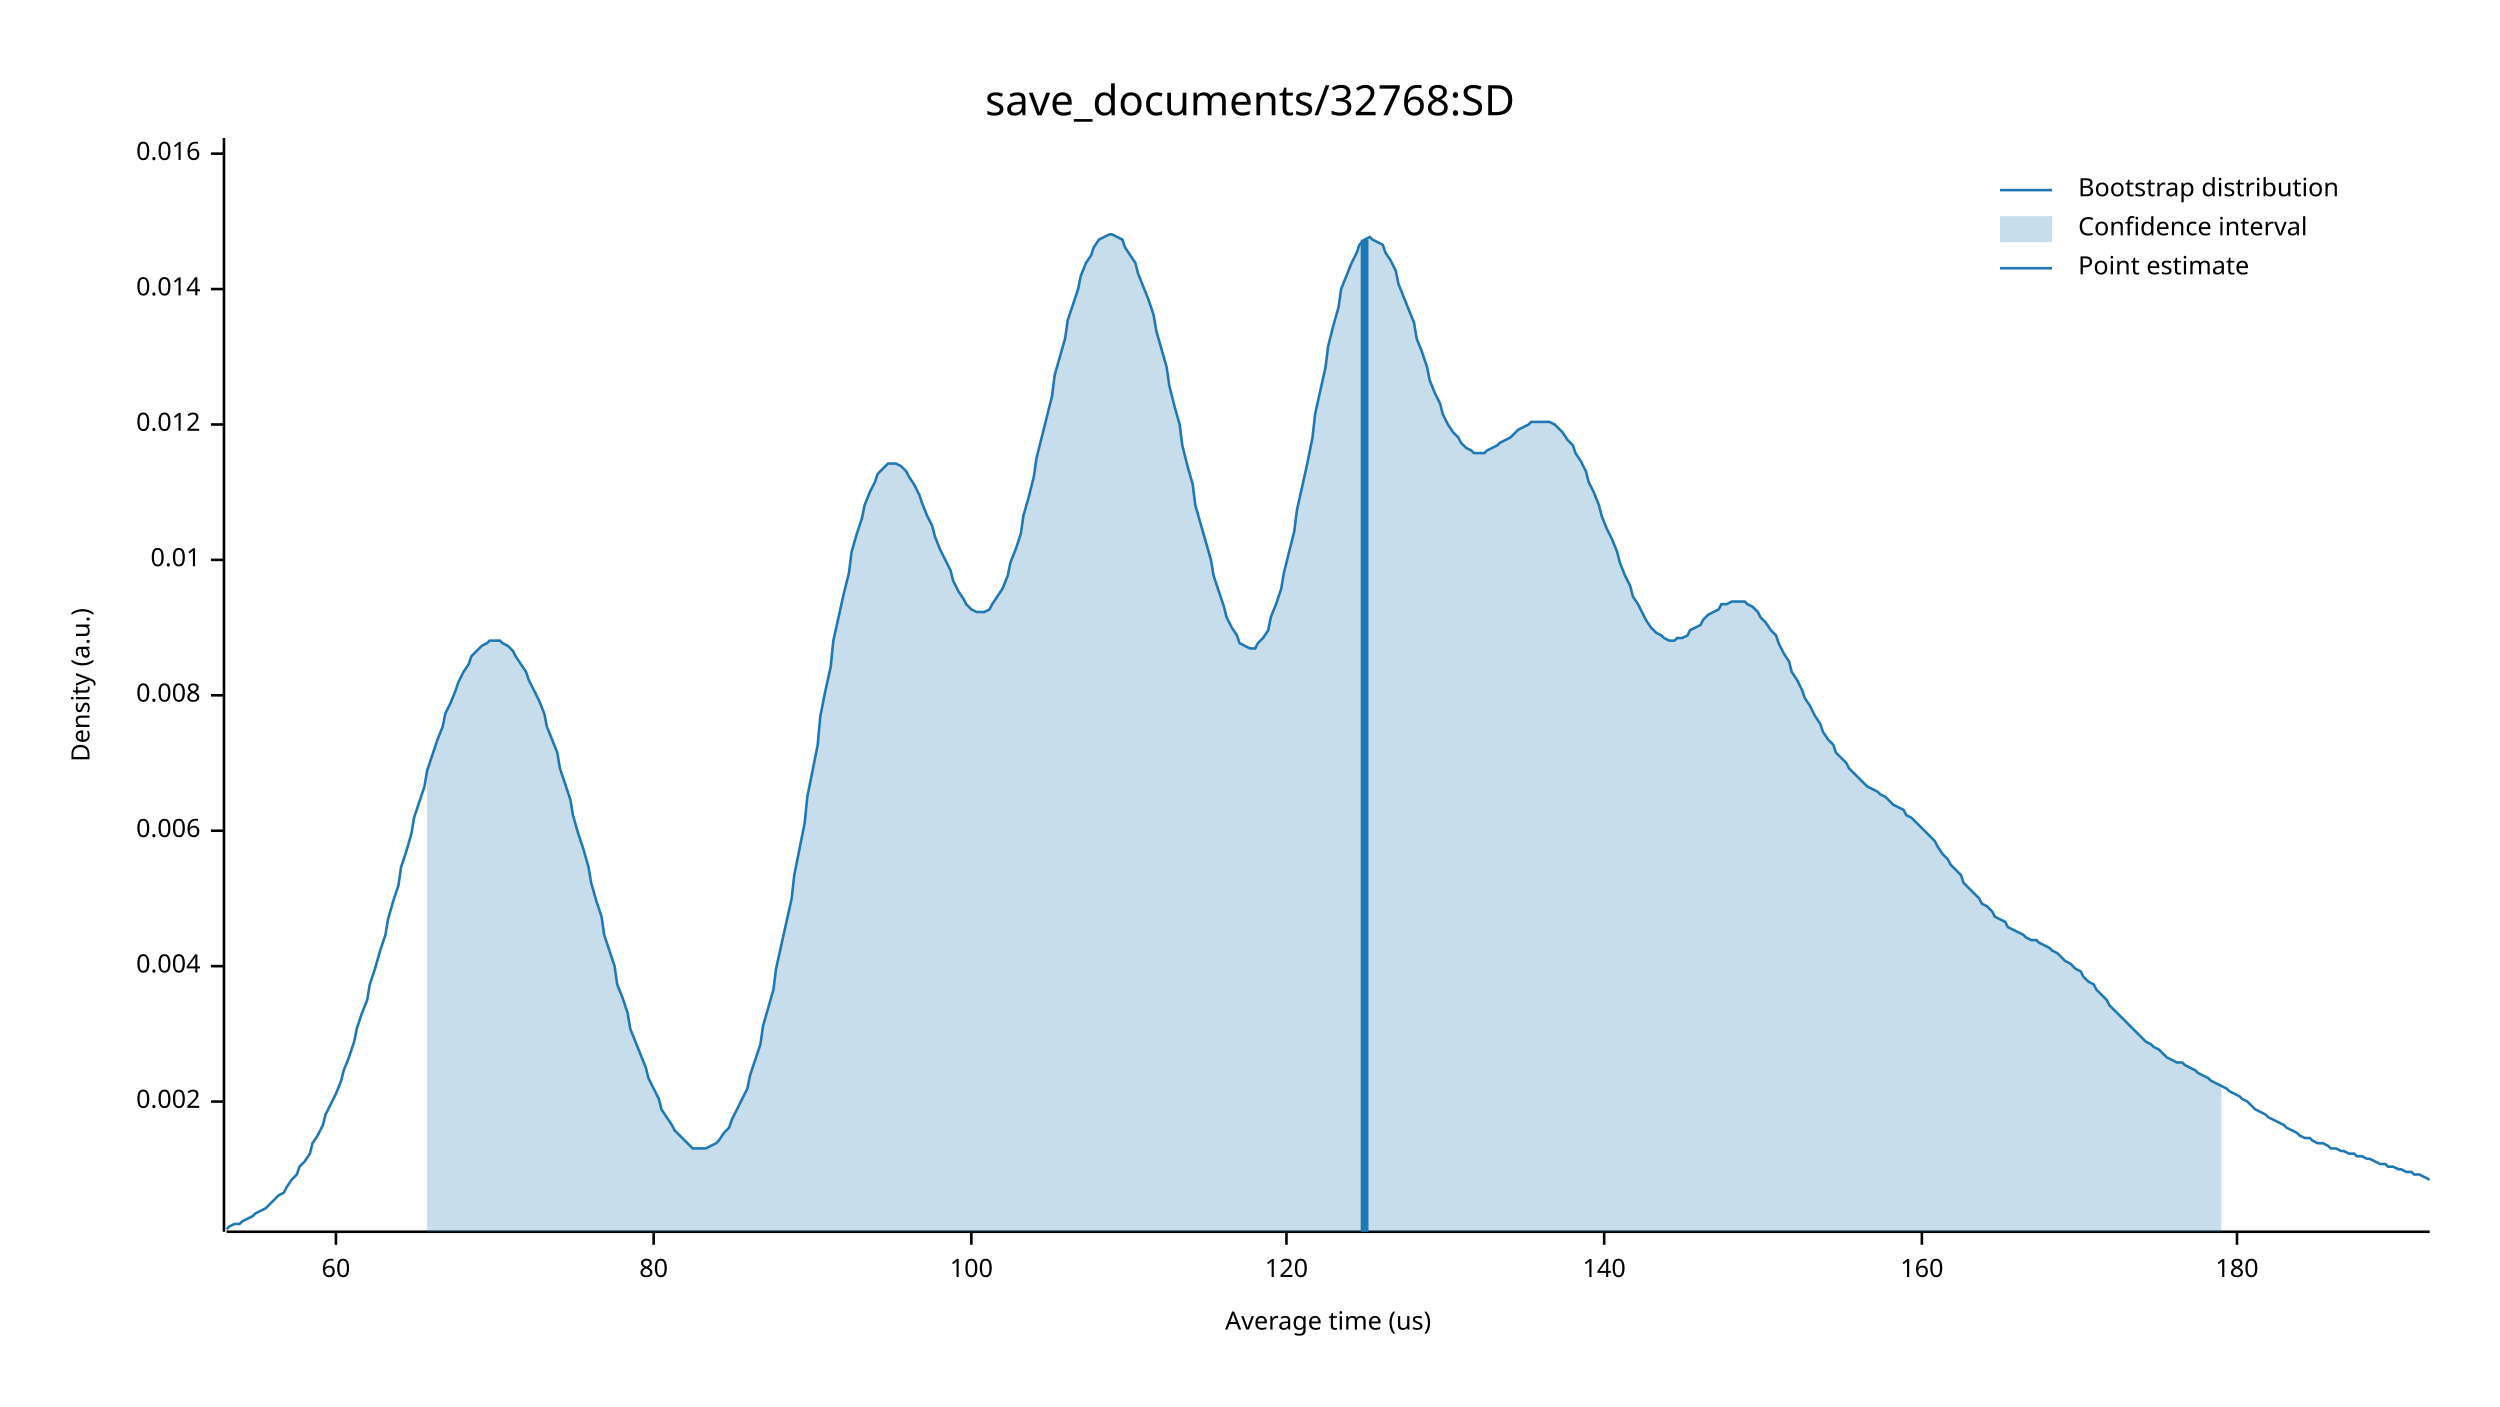
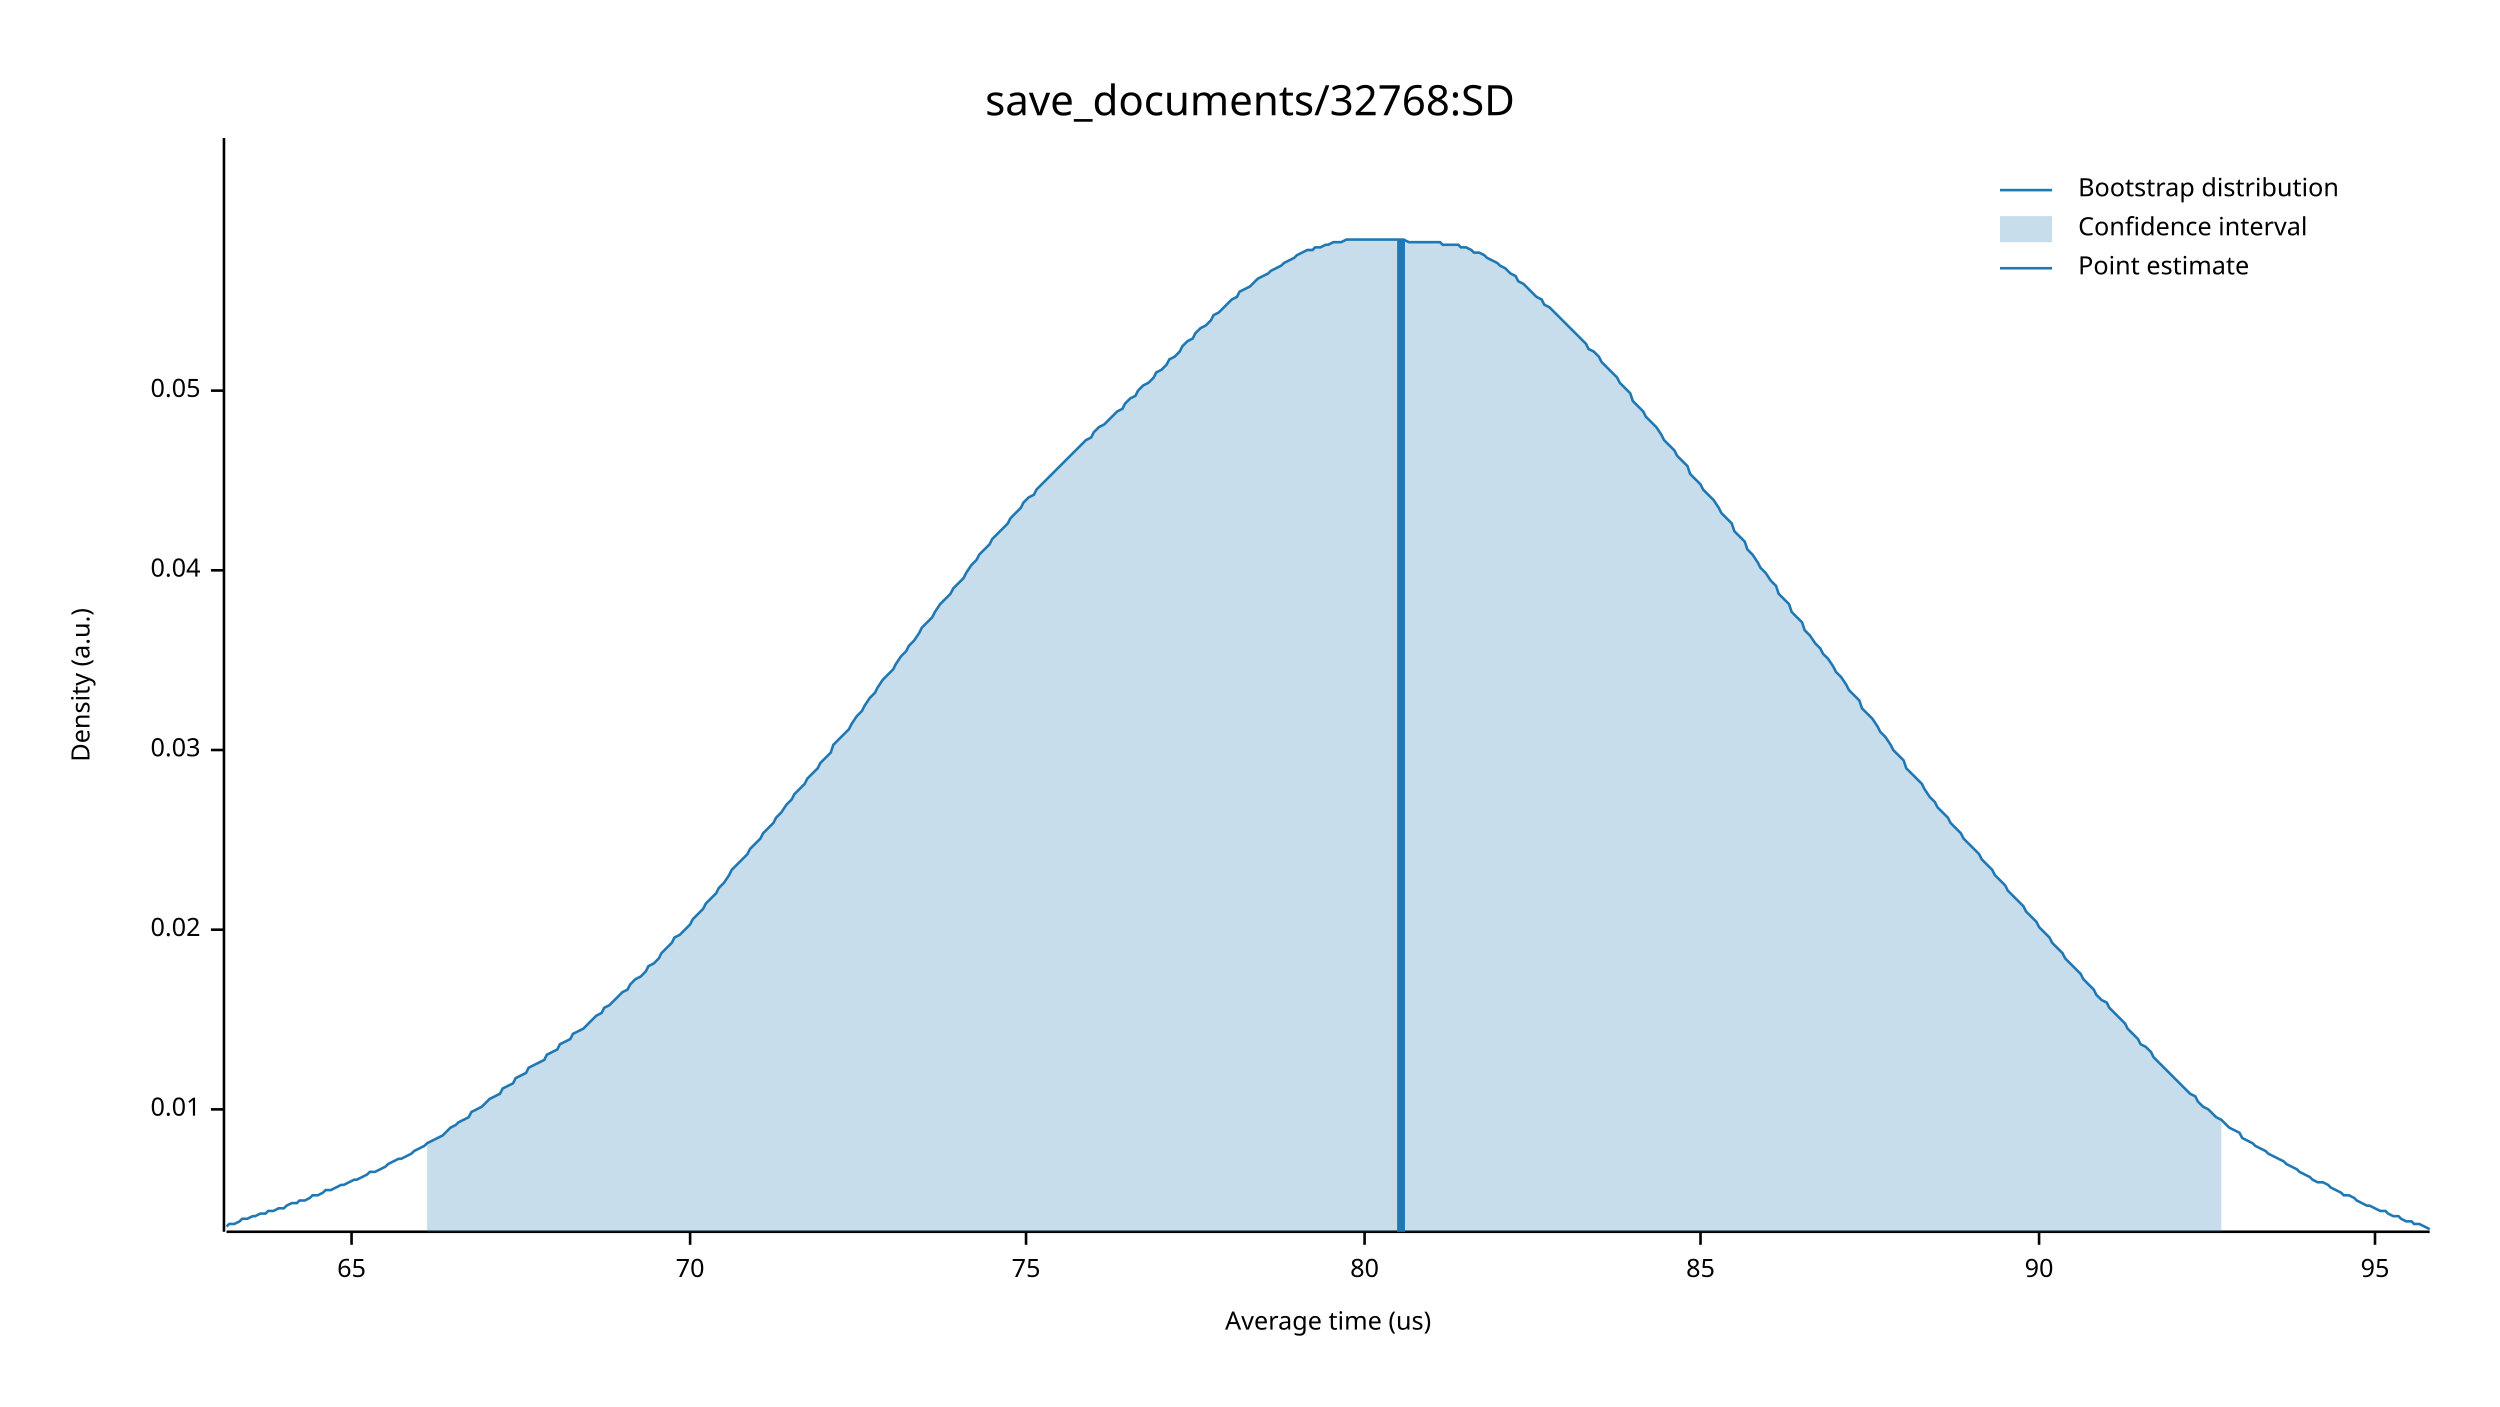
<svg xmlns="http://www.w3.org/2000/svg" width="960" height="540" viewBox="0 0 960 540">
  <text x="480" y="32" dy="0.76em" text-anchor="middle" font-family="sans-serif" font-size="16.129" opacity="1" fill="#000000">
save_documents/32768:SD
</text>
  <text x="27" y="263" dy="0.76em" text-anchor="middle" font-family="sans-serif" font-size="9.677" opacity="1" fill="#000000" transform="rotate(270, 27, 263)">
Density (a.u.)
</text>
  <text x="510" y="513" dy="-0.5ex" text-anchor="middle" font-family="sans-serif" font-size="9.677" opacity="1" fill="#000000">
Average time (us)
</text>
  <polyline fill="none" opacity="1" stroke="#000000" stroke-width="1" points="86,53 86,473 " />
-   <text x="77" y="423" dy="0.5ex" text-anchor="end" font-family="sans-serif" font-size="9.677" opacity="1" fill="#000000">
- 0.002
- </text>
-   <polyline fill="none" opacity="1" stroke="#000000" stroke-width="1" points="81,423 86,423 " />
-   <text x="77" y="371" dy="0.5ex" text-anchor="end" font-family="sans-serif" font-size="9.677" opacity="1" fill="#000000">
- 0.004
- </text>
-   <polyline fill="none" opacity="1" stroke="#000000" stroke-width="1" points="81,371 86,371 " />
-   <text x="77" y="319" dy="0.5ex" text-anchor="end" font-family="sans-serif" font-size="9.677" opacity="1" fill="#000000">
- 0.006
- </text>
-   <polyline fill="none" opacity="1" stroke="#000000" stroke-width="1" points="81,319 86,319 " />
-   <text x="77" y="267" dy="0.5ex" text-anchor="end" font-family="sans-serif" font-size="9.677" opacity="1" fill="#000000">
- 0.008
- </text>
-   <polyline fill="none" opacity="1" stroke="#000000" stroke-width="1" points="81,267 86,267 " />
-   <text x="77" y="215" dy="0.5ex" text-anchor="end" font-family="sans-serif" font-size="9.677" opacity="1" fill="#000000">
+   <text x="77" y="426" dy="0.5ex" text-anchor="end" font-family="sans-serif" font-size="9.677" opacity="1" fill="#000000">
0.01
</text>
-   <polyline fill="none" opacity="1" stroke="#000000" stroke-width="1" points="81,215 86,215 " />
-   <text x="77" y="163" dy="0.5ex" text-anchor="end" font-family="sans-serif" font-size="9.677" opacity="1" fill="#000000">
- 0.012
+   <polyline fill="none" opacity="1" stroke="#000000" stroke-width="1" points="81,426 86,426 " />
+   <text x="77" y="357" dy="0.5ex" text-anchor="end" font-family="sans-serif" font-size="9.677" opacity="1" fill="#000000">
+ 0.02
</text>
-   <polyline fill="none" opacity="1" stroke="#000000" stroke-width="1" points="81,163 86,163 " />
-   <text x="77" y="111" dy="0.5ex" text-anchor="end" font-family="sans-serif" font-size="9.677" opacity="1" fill="#000000">
- 0.014
+   <polyline fill="none" opacity="1" stroke="#000000" stroke-width="1" points="81,357 86,357 " />
+   <text x="77" y="288" dy="0.5ex" text-anchor="end" font-family="sans-serif" font-size="9.677" opacity="1" fill="#000000">
+ 0.03
</text>
-   <polyline fill="none" opacity="1" stroke="#000000" stroke-width="1" points="81,111 86,111 " />
-   <text x="77" y="59" dy="0.5ex" text-anchor="end" font-family="sans-serif" font-size="9.677" opacity="1" fill="#000000">
- 0.016
+   <polyline fill="none" opacity="1" stroke="#000000" stroke-width="1" points="81,288 86,288 " />
+   <text x="77" y="219" dy="0.5ex" text-anchor="end" font-family="sans-serif" font-size="9.677" opacity="1" fill="#000000">
+ 0.04
</text>
-   <polyline fill="none" opacity="1" stroke="#000000" stroke-width="1" points="81,59 86,59 " />
+   <polyline fill="none" opacity="1" stroke="#000000" stroke-width="1" points="81,219 86,219 " />
+   <text x="77" y="150" dy="0.5ex" text-anchor="end" font-family="sans-serif" font-size="9.677" opacity="1" fill="#000000">
+ 0.05
+ </text>
+   <polyline fill="none" opacity="1" stroke="#000000" stroke-width="1" points="81,150 86,150 " />
  <polyline fill="none" opacity="1" stroke="#000000" stroke-width="1" points="87,473 933,473 " />
-   <text x="129" y="483" dy="0.76em" text-anchor="middle" font-family="sans-serif" font-size="9.677" opacity="1" fill="#000000">
- 60
+   <text x="135" y="483" dy="0.76em" text-anchor="middle" font-family="sans-serif" font-size="9.677" opacity="1" fill="#000000">
+ 65
</text>
-   <polyline fill="none" opacity="1" stroke="#000000" stroke-width="1" points="129,473 129,478 " />
-   <text x="251" y="483" dy="0.76em" text-anchor="middle" font-family="sans-serif" font-size="9.677" opacity="1" fill="#000000">
+   <polyline fill="none" opacity="1" stroke="#000000" stroke-width="1" points="135,473 135,478 " />
+   <text x="265" y="483" dy="0.76em" text-anchor="middle" font-family="sans-serif" font-size="9.677" opacity="1" fill="#000000">
+ 70
+ </text>
+   <polyline fill="none" opacity="1" stroke="#000000" stroke-width="1" points="265,473 265,478 " />
+   <text x="394" y="483" dy="0.76em" text-anchor="middle" font-family="sans-serif" font-size="9.677" opacity="1" fill="#000000">
+ 75
+ </text>
+   <polyline fill="none" opacity="1" stroke="#000000" stroke-width="1" points="394,473 394,478 " />
+   <text x="524" y="483" dy="0.76em" text-anchor="middle" font-family="sans-serif" font-size="9.677" opacity="1" fill="#000000">
80
</text>
-   <polyline fill="none" opacity="1" stroke="#000000" stroke-width="1" points="251,473 251,478 " />
-   <text x="373" y="483" dy="0.76em" text-anchor="middle" font-family="sans-serif" font-size="9.677" opacity="1" fill="#000000">
- 100
+   <polyline fill="none" opacity="1" stroke="#000000" stroke-width="1" points="524,473 524,478 " />
+   <text x="653" y="483" dy="0.76em" text-anchor="middle" font-family="sans-serif" font-size="9.677" opacity="1" fill="#000000">
+ 85
</text>
-   <polyline fill="none" opacity="1" stroke="#000000" stroke-width="1" points="373,473 373,478 " />
-   <text x="494" y="483" dy="0.76em" text-anchor="middle" font-family="sans-serif" font-size="9.677" opacity="1" fill="#000000">
- 120
+   <polyline fill="none" opacity="1" stroke="#000000" stroke-width="1" points="653,473 653,478 " />
+   <text x="783" y="483" dy="0.76em" text-anchor="middle" font-family="sans-serif" font-size="9.677" opacity="1" fill="#000000">
+ 90
</text>
-   <polyline fill="none" opacity="1" stroke="#000000" stroke-width="1" points="494,473 494,478 " />
-   <text x="616" y="483" dy="0.76em" text-anchor="middle" font-family="sans-serif" font-size="9.677" opacity="1" fill="#000000">
- 140
+   <polyline fill="none" opacity="1" stroke="#000000" stroke-width="1" points="783,473 783,478 " />
+   <text x="912" y="483" dy="0.76em" text-anchor="middle" font-family="sans-serif" font-size="9.677" opacity="1" fill="#000000">
+ 95
</text>
-   <polyline fill="none" opacity="1" stroke="#000000" stroke-width="1" points="616,473 616,478 " />
-   <text x="738" y="483" dy="0.76em" text-anchor="middle" font-family="sans-serif" font-size="9.677" opacity="1" fill="#000000">
- 160
- </text>
-   <polyline fill="none" opacity="1" stroke="#000000" stroke-width="1" points="738,473 738,478 " />
-   <text x="859" y="483" dy="0.76em" text-anchor="middle" font-family="sans-serif" font-size="9.677" opacity="1" fill="#000000">
- 180
- </text>
-   <polyline fill="none" opacity="1" stroke="#000000" stroke-width="1" points="859,473 859,478 " />
-   <polyline fill="none" opacity="1" stroke="#1F78B4" stroke-width="1" points="87,472 88,471 90,470 92,470 93,469 95,468 97,467 98,466 100,465 102,464 103,463 105,461 107,459 109,458 110,456 112,453 114,451 115,448 117,446 119,443 120,439 122,436 124,432 125,428 127,424 129,420 131,415 132,411 134,406 136,400 137,395 139,389 141,384 142,378 144,372 146,365 148,359 149,353 151,346 153,340 154,333 156,327 158,320 159,314 161,308 163,302 164,296 166,290 168,284 170,279 171,274 173,270 175,265 176,262 178,258 180,255 181,252 183,250 185,248 187,247 188,246 190,246 192,246 193,247 195,248 197,250 198,252 200,255 202,258 203,261 205,265 207,269 209,274 210,279 212,284 214,289 215,295 217,301 219,307 220,313 222,320 224,326 226,333 227,339 229,346 231,352 232,359 234,365 236,371 237,378 239,383 241,389 242,395 244,400 246,405 248,410 249,414 251,418 253,422 254,426 256,429 258,432 259,434 261,436 263,438 265,440 266,441 268,441 270,441 271,441 273,440 275,439 276,438 278,435 280,433 281,430 283,426 285,422 287,418 288,413 290,407 292,401 293,394 295,387 297,380 298,372 300,363 302,354 304,345 305,336 307,326 309,316 310,306 312,296 314,286 315,275 317,265 319,256 320,246 322,237 324,228 326,220 327,212 329,205 331,199 332,194 334,189 336,185 337,182 339,180 341,178 343,178 344,178 346,179 348,181 349,183 351,186 353,190 354,193 356,198 358,202 359,206 361,211 363,215 365,219 366,223 368,227 370,230 371,232 373,234 375,235 376,235 378,235 380,234 381,232 383,229 385,226 387,221 388,216 390,211 392,205 393,198 395,191 397,183 398,176 400,168 402,160 404,152 405,144 407,137 409,130 410,123 412,117 414,111 415,106 417,101 419,98 420,95 422,92 424,91 426,90 427,90 429,91 431,92 432,95 434,98 436,101 437,105 439,110 441,115 443,121 444,127 446,134 448,141 449,148 451,156 453,163 454,171 456,179 458,186 459,194 461,201 463,208 465,215 466,221 468,227 470,233 471,237 473,241 475,244 476,247 478,248 480,249 482,249 483,247 485,245 487,242 488,237 490,232 492,226 493,220 495,212 497,204 498,196 500,187 502,178 504,168 505,159 507,150 509,141 510,133 512,125 514,118 515,111 517,106 519,101 521,97 522,94 524,92 526,91 527,92 529,93 531,94 532,97 534,100 536,104 537,109 539,114 541,119 543,124 544,130 546,135 548,141 549,146 551,151 553,155 554,159 556,163 558,166 560,168 561,170 563,172 565,173 566,174 568,174 570,174 571,173 573,172 575,171 576,170 578,169 580,168 582,166 583,165 585,164 587,163 588,162 590,162 592,162 593,162 595,162 597,163 599,165 600,166 602,169 604,171 605,174 607,177 609,181 610,185 612,189 614,194 615,198 617,203 619,207 621,212 622,216 624,221 626,225 627,229 629,232 631,236 632,238 634,241 636,243 638,244 639,245 641,246 643,246 644,245 646,245 648,244 649,242 651,241 653,240 654,238 656,236 658,235 660,234 661,232 663,232 665,231 666,231 668,231 670,231 671,232 673,233 675,235 676,237 678,239 680,242 682,244 683,247 685,251 687,254 688,258 690,261 692,265 693,268 695,271 697,275 699,278 700,281 702,284 704,286 705,289 707,291 709,293 710,295 712,297 714,299 715,300 717,302 719,303 721,304 722,305 724,306 726,308 727,309 729,310 731,311 732,313 734,314 736,316 738,318 739,319 741,321 743,323 744,325 746,328 748,330 749,332 751,334 753,336 754,339 756,341 758,343 760,345 761,347 763,348 765,350 766,352 768,353 770,354 771,356 773,357 775,358 777,359 778,360 780,361 782,361 783,362 785,363 787,364 788,365 790,366 792,368 793,369 795,370 797,372 799,373 800,375 802,377 804,378 805,380 807,382 809,384 810,386 812,388 814,390 816,392 817,393 819,395 821,397 822,398 824,400 826,401 827,402 829,403 831,405 832,406 834,407 836,408 838,408 839,409 841,410 843,411 844,412 846,413 848,414 849,415 851,416 853,417 855,418 856,419 858,420 860,421 861,422 863,423 865,425 866,426 868,427 870,428 871,429 873,430 875,431 877,432 878,433 880,434 882,435 883,436 885,437 887,437 888,438 890,439 892,439 894,440 895,441 897,441 899,442 900,442 902,443 904,443 905,444 907,444 909,445 910,445 912,446 914,447 916,447 917,448 919,448 921,449 922,449 924,450 926,450 927,451 929,451 931,452 933,453 " />
-   <polygon opacity="0.25" fill="#1F78B4" points="164,296 166,290 168,284 170,279 171,274 173,270 175,265 176,262 178,258 180,255 181,252 183,250 185,248 187,247 188,246 190,246 192,246 193,247 195,248 197,250 198,252 200,255 202,258 203,261 205,265 207,269 209,274 210,279 212,284 214,289 215,295 217,301 219,307 220,313 222,320 224,326 226,333 227,339 229,346 231,352 232,359 234,365 236,371 237,378 239,383 241,389 242,395 244,400 246,405 248,410 249,414 251,418 253,422 254,426 256,429 258,432 259,434 261,436 263,438 265,440 266,441 268,441 270,441 271,441 273,440 275,439 276,438 278,435 280,433 281,430 283,426 285,422 287,418 288,413 290,407 292,401 293,394 295,387 297,380 298,372 300,363 302,354 304,345 305,336 307,326 309,316 310,306 312,296 314,286 315,275 317,265 319,256 320,246 322,237 324,228 326,220 327,212 329,205 331,199 332,194 334,189 336,185 337,182 339,180 341,178 343,178 344,178 346,179 348,181 349,183 351,186 353,190 354,193 356,198 358,202 359,206 361,211 363,215 365,219 366,223 368,227 370,230 371,232 373,234 375,235 376,235 378,235 380,234 381,232 383,229 385,226 387,221 388,216 390,211 392,205 393,198 395,191 397,183 398,176 400,168 402,160 404,152 405,144 407,137 409,130 410,123 412,117 414,111 415,106 417,101 419,98 420,95 422,92 424,91 426,90 427,90 429,91 431,92 432,95 434,98 436,101 437,105 439,110 441,115 443,121 444,127 446,134 448,141 449,148 451,156 453,163 454,171 456,179 458,186 459,194 461,201 463,208 465,215 466,221 468,227 470,233 471,237 473,241 475,244 476,247 478,248 480,249 482,249 483,247 485,245 487,242 488,237 490,232 492,226 493,220 495,212 497,204 498,196 500,187 502,178 504,168 505,159 507,150 509,141 510,133 512,125 514,118 515,111 517,106 519,101 521,97 522,94 524,92 526,91 527,92 529,93 531,94 532,97 534,100 536,104 537,109 539,114 541,119 543,124 544,130 546,135 548,141 549,146 551,151 553,155 554,159 556,163 558,166 560,168 561,170 563,172 565,173 566,174 568,174 570,174 571,173 573,172 575,171 576,170 578,169 580,168 582,166 583,165 585,164 587,163 588,162 590,162 592,162 593,162 595,162 597,163 599,165 600,166 602,169 604,171 605,174 607,177 609,181 610,185 612,189 614,194 615,198 617,203 619,207 621,212 622,216 624,221 626,225 627,229 629,232 631,236 632,238 634,241 636,243 638,244 639,245 641,246 643,246 644,245 646,245 648,244 649,242 651,241 653,240 654,238 656,236 658,235 660,234 661,232 663,232 665,231 666,231 668,231 670,231 671,232 673,233 675,235 676,237 678,239 680,242 682,244 683,247 685,251 687,254 688,258 690,261 692,265 693,268 695,271 697,275 699,278 700,281 702,284 704,286 705,289 707,291 709,293 710,295 712,297 714,299 715,300 717,302 719,303 721,304 722,305 724,306 726,308 727,309 729,310 731,311 732,313 734,314 736,316 738,318 739,319 741,321 743,323 744,325 746,328 748,330 749,332 751,334 753,336 754,339 756,341 758,343 760,345 761,347 763,348 765,350 766,352 768,353 770,354 771,356 773,357 775,358 777,359 778,360 780,361 782,361 783,362 785,363 787,364 788,365 790,366 792,368 793,369 795,370 797,372 799,373 800,375 802,377 804,378 805,380 807,382 809,384 810,386 812,388 814,390 816,392 817,393 819,395 821,397 822,398 824,400 826,401 827,402 829,403 831,405 832,406 834,407 836,408 838,408 839,409 841,410 843,411 844,412 846,413 848,414 849,415 851,416 853,417 853,473 164,473 " />
-   <polyline fill="none" opacity="1" stroke="#1F78B4" stroke-width="3" points="524,473 524,92 " />
+   <polyline fill="none" opacity="1" stroke="#000000" stroke-width="1" points="912,473 912,478 " />
+   <polyline fill="none" opacity="1" stroke="#1F78B4" stroke-width="1" points="87,471 88,470 90,470 92,469 93,468 95,468 97,467 98,467 100,466 102,466 103,465 105,465 107,464 109,464 110,463 112,462 114,462 115,461 117,461 119,460 120,459 122,459 124,458 125,457 127,457 129,456 131,455 132,455 134,454 136,453 137,453 139,452 141,451 142,450 144,450 146,449 148,448 149,447 151,446 153,445 154,445 156,444 158,443 159,442 161,441 163,440 164,439 166,438 168,437 170,436 171,435 173,433 175,432 176,431 178,430 180,429 181,427 183,426 185,425 187,423 188,422 190,421 192,420 193,418 195,417 197,416 198,414 200,413 202,412 203,410 205,409 207,408 209,407 210,405 212,404 214,403 215,401 217,400 219,399 220,397 222,396 224,395 226,393 227,392 229,390 231,389 232,387 234,386 236,384 237,383 239,381 241,380 242,378 244,376 246,375 248,373 249,371 251,370 253,368 254,366 256,364 258,362 259,360 261,359 263,357 265,355 266,353 268,351 270,349 271,347 273,345 275,343 276,341 278,339 280,336 281,334 283,332 285,330 287,328 288,326 290,324 292,322 293,320 295,318 297,316 298,314 300,312 302,309 304,307 305,305 307,303 309,301 310,299 312,297 314,295 315,293 317,291 319,289 320,286 322,284 324,282 326,280 327,278 329,275 331,273 332,271 334,268 336,266 337,264 339,261 341,259 343,257 344,255 346,252 348,250 349,248 351,246 353,243 354,241 356,239 358,237 359,235 361,232 363,230 365,228 366,226 368,224 370,222 371,220 373,217 375,215 376,213 378,211 380,209 381,207 383,205 385,203 387,201 388,199 390,197 392,195 393,193 395,191 397,190 398,188 400,186 402,184 404,182 405,181 407,179 409,177 410,176 412,174 414,172 415,171 417,169 419,168 420,166 422,164 424,163 426,161 427,160 429,158 431,157 432,155 434,153 436,152 437,150 439,148 441,147 443,145 444,143 446,142 448,140 449,138 451,137 453,135 454,133 456,131 458,130 459,128 461,126 463,125 465,123 466,121 468,120 470,118 471,117 473,115 475,114 476,112 478,111 480,110 482,108 483,107 485,106 487,105 488,104 490,103 492,102 493,101 495,100 497,99 498,98 500,97 502,96 504,96 505,95 507,95 509,94 510,94 512,93 514,93 515,93 517,92 519,92 521,92 522,92 524,92 526,92 527,92 529,92 531,92 532,92 534,92 536,92 537,92 539,92 541,93 543,93 544,93 546,93 548,93 549,93 551,93 553,93 554,94 556,94 558,94 560,94 561,95 563,95 565,96 566,97 568,97 570,98 571,99 573,100 575,101 576,102 578,103 580,105 582,106 583,108 585,109 587,111 588,112 590,114 592,115 593,117 595,118 597,120 599,122 600,123 602,125 604,127 605,128 607,130 609,132 610,134 612,135 614,137 615,139 617,141 619,143 621,145 622,147 624,149 626,151 627,154 629,156 631,158 632,160 634,162 636,164 638,167 639,169 641,171 643,173 644,175 646,177 648,179 649,182 651,184 653,186 654,188 656,190 658,192 660,195 661,197 663,199 665,201 666,204 668,206 670,208 671,211 673,213 675,216 676,218 678,220 680,223 682,225 683,228 685,230 687,232 688,235 690,237 692,239 693,242 695,244 697,247 699,249 700,251 702,253 704,256 705,258 707,260 709,263 710,265 712,267 714,269 715,272 717,274 719,276 721,279 722,281 724,283 726,286 727,288 729,290 731,292 732,295 734,297 736,299 738,301 739,303 741,306 743,308 744,310 746,312 748,314 749,316 751,318 753,320 754,322 756,324 758,326 760,328 761,330 763,332 765,334 766,336 768,338 770,340 771,342 773,344 775,346 777,348 778,350 780,352 782,354 783,356 785,358 787,360 788,362 790,364 792,366 793,368 795,370 797,372 799,374 800,376 802,378 804,380 805,382 807,384 809,385 810,387 812,389 814,391 816,393 817,395 819,397 821,399 822,401 824,402 826,404 827,406 829,408 831,410 832,411 834,413 836,415 838,417 839,418 841,420 843,421 844,423 846,425 848,426 849,427 851,429 853,430 855,432 856,433 858,434 860,435 861,437 863,438 865,439 866,440 868,441 870,442 871,443 873,444 875,445 877,446 878,447 880,448 882,449 883,450 885,451 887,452 888,453 890,454 892,454 894,455 895,456 897,457 899,458 900,459 902,459 904,460 905,461 907,462 909,463 910,463 912,464 914,465 916,465 917,466 919,467 921,467 922,468 924,469 926,469 927,470 929,470 931,471 933,472 " />
+   <polygon opacity="0.25" fill="#1F78B4" points="164,439 166,438 168,437 170,436 171,435 173,433 175,432 176,431 178,430 180,429 181,427 183,426 185,425 187,423 188,422 190,421 192,420 193,418 195,417 197,416 198,414 200,413 202,412 203,410 205,409 207,408 209,407 210,405 212,404 214,403 215,401 217,400 219,399 220,397 222,396 224,395 226,393 227,392 229,390 231,389 232,387 234,386 236,384 237,383 239,381 241,380 242,378 244,376 246,375 248,373 249,371 251,370 253,368 254,366 256,364 258,362 259,360 261,359 263,357 265,355 266,353 268,351 270,349 271,347 273,345 275,343 276,341 278,339 280,336 281,334 283,332 285,330 287,328 288,326 290,324 292,322 293,320 295,318 297,316 298,314 300,312 302,309 304,307 305,305 307,303 309,301 310,299 312,297 314,295 315,293 317,291 319,289 320,286 322,284 324,282 326,280 327,278 329,275 331,273 332,271 334,268 336,266 337,264 339,261 341,259 343,257 344,255 346,252 348,250 349,248 351,246 353,243 354,241 356,239 358,237 359,235 361,232 363,230 365,228 366,226 368,224 370,222 371,220 373,217 375,215 376,213 378,211 380,209 381,207 383,205 385,203 387,201 388,199 390,197 392,195 393,193 395,191 397,190 398,188 400,186 402,184 404,182 405,181 407,179 409,177 410,176 412,174 414,172 415,171 417,169 419,168 420,166 422,164 424,163 426,161 427,160 429,158 431,157 432,155 434,153 436,152 437,150 439,148 441,147 443,145 444,143 446,142 448,140 449,138 451,137 453,135 454,133 456,131 458,130 459,128 461,126 463,125 465,123 466,121 468,120 470,118 471,117 473,115 475,114 476,112 478,111 480,110 482,108 483,107 485,106 487,105 488,104 490,103 492,102 493,101 495,100 497,99 498,98 500,97 502,96 504,96 505,95 507,95 509,94 510,94 512,93 514,93 515,93 517,92 519,92 521,92 522,92 524,92 526,92 527,92 529,92 531,92 532,92 534,92 536,92 537,92 539,92 541,93 543,93 544,93 546,93 548,93 549,93 551,93 553,93 554,94 556,94 558,94 560,94 561,95 563,95 565,96 566,97 568,97 570,98 571,99 573,100 575,101 576,102 578,103 580,105 582,106 583,108 585,109 587,111 588,112 590,114 592,115 593,117 595,118 597,120 599,122 600,123 602,125 604,127 605,128 607,130 609,132 610,134 612,135 614,137 615,139 617,141 619,143 621,145 622,147 624,149 626,151 627,154 629,156 631,158 632,160 634,162 636,164 638,167 639,169 641,171 643,173 644,175 646,177 648,179 649,182 651,184 653,186 654,188 656,190 658,192 660,195 661,197 663,199 665,201 666,204 668,206 670,208 671,211 673,213 675,216 676,218 678,220 680,223 682,225 683,228 685,230 687,232 688,235 690,237 692,239 693,242 695,244 697,247 699,249 700,251 702,253 704,256 705,258 707,260 709,263 710,265 712,267 714,269 715,272 717,274 719,276 721,279 722,281 724,283 726,286 727,288 729,290 731,292 732,295 734,297 736,299 738,301 739,303 741,306 743,308 744,310 746,312 748,314 749,316 751,318 753,320 754,322 756,324 758,326 760,328 761,330 763,332 765,334 766,336 768,338 770,340 771,342 773,344 775,346 777,348 778,350 780,352 782,354 783,356 785,358 787,360 788,362 790,364 792,366 793,368 795,370 797,372 799,374 800,376 802,378 804,380 805,382 807,384 809,385 810,387 812,389 814,391 816,393 817,395 819,397 821,399 822,401 824,402 826,404 827,406 829,408 831,410 832,411 834,413 836,415 838,417 839,418 841,420 843,421 844,423 846,425 848,426 849,427 851,429 853,430 853,473 164,473 " />
+   <polyline fill="none" opacity="1" stroke="#1F78B4" stroke-width="3" points="538,473 538,92 " />
  <text x="798" y="68" dy="0.76em" text-anchor="start" font-family="sans-serif" font-size="9.677" opacity="1" fill="#000000">
Bootstrap distribution
</text>
  <text x="798" y="83" dy="0.76em" text-anchor="start" font-family="sans-serif" font-size="9.677" opacity="1" fill="#000000">
Confidence interval
</text>
  <text x="798" y="98" dy="0.76em" text-anchor="start" font-family="sans-serif" font-size="9.677" opacity="1" fill="#000000">
Point estimate
</text>
  <polyline fill="none" opacity="1" stroke="#1F78B4" stroke-width="1" points="768,73 788,73 " />
  <rect x="768" y="83" width="20" height="10" opacity="0.25" fill="#1F78B4" stroke="none" />
  <polyline fill="none" opacity="1" stroke="#1F78B4" stroke-width="1" points="768,103 788,103 " />
</svg>
